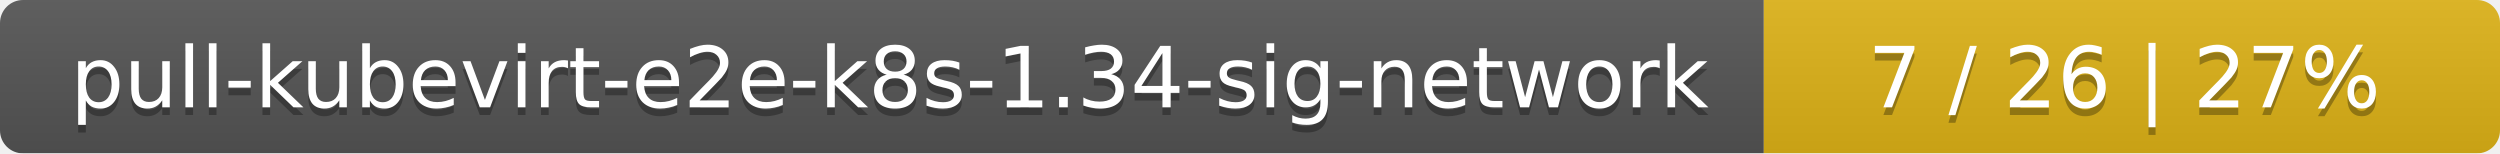
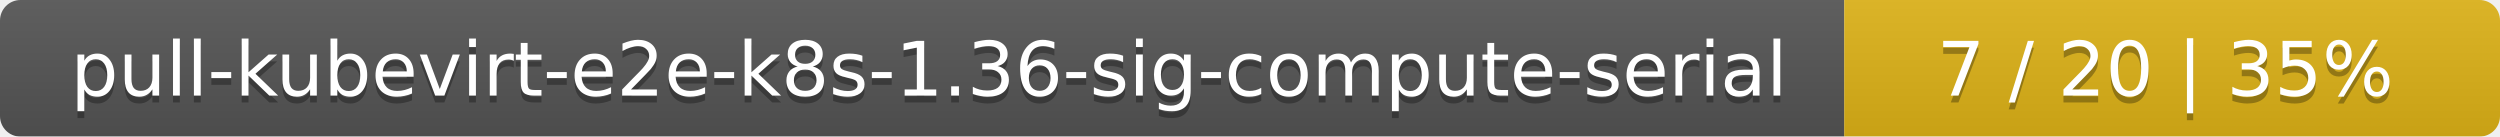
- <svg xmlns="http://www.w3.org/2000/svg" width="326" height="20">
+ <svg xmlns="http://www.w3.org/2000/svg" width="366" height="20">
  <linearGradient id="smooth" x2="0" y2="100%">
    <stop offset="0" stop-color="#bbb" stop-opacity=".1" />
    <stop offset="1" stop-opacity=".1" />
  </linearGradient>
  <mask id="round">
-     <rect width="326" height="20" rx="3" fill="#fff" />
+     <rect width="366" height="20" rx="3" fill="#fff" />
  </mask>
  <g mask="url(#round)">
-     <rect width="230" height="20" fill="#555" />
-     <rect x="230" width="96" height="20" fill="#dfb317" />
-     <rect width="326" height="20" fill="url(#smooth)" />
+     <rect width="270" height="20" fill="#555" />
+     <rect x="270" width="96" height="20" fill="#dfb317" />
+     <rect width="366" height="20" fill="url(#smooth)" />
  </g>
  <g fill="#fff" text-anchor="middle" font-family="DejaVu Sans,Verdana,Geneva,sans-serif" font-size="11">
-     <text x="116" y="15" fill="#010101" fill-opacity=".3">pull-kubevirt-e2e-k8s-1.34-sig-network</text>
-     <text x="116" y="14">pull-kubevirt-e2e-k8s-1.34-sig-network</text>
-     <text x="277" y="15" fill="#010101" fill-opacity=".3">7 / 26    |    27%</text>
-     <text x="277" y="14">7 / 26    |    27%</text>
+     <text x="136" y="15" fill="#010101" fill-opacity=".3">pull-kubevirt-e2e-k8s-1.36-sig-compute-serial</text>
+     <text x="136" y="14">pull-kubevirt-e2e-k8s-1.36-sig-compute-serial</text>
+     <text x="317" y="15" fill="#010101" fill-opacity=".3">7 / 20    |    35%</text>
+     <text x="317" y="14">7 / 20    |    35%</text>
  </g>
</svg>
